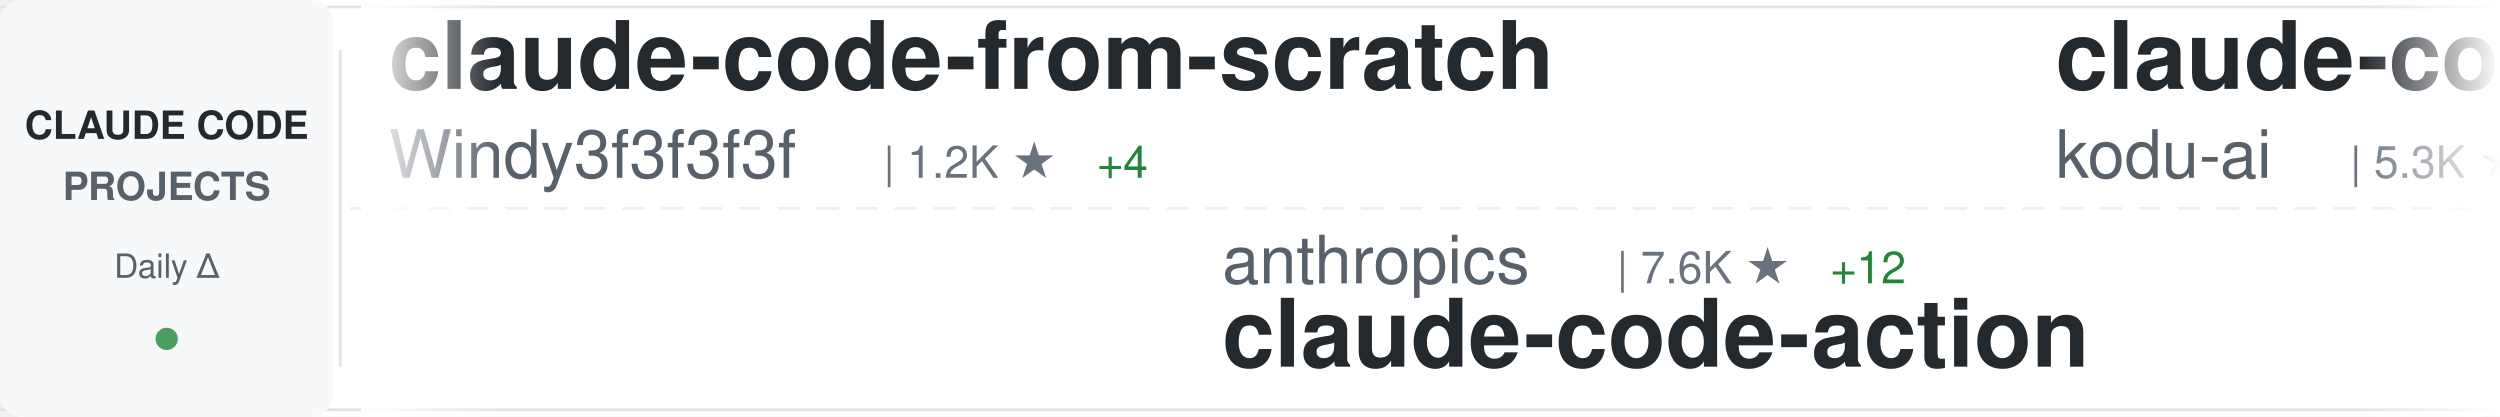
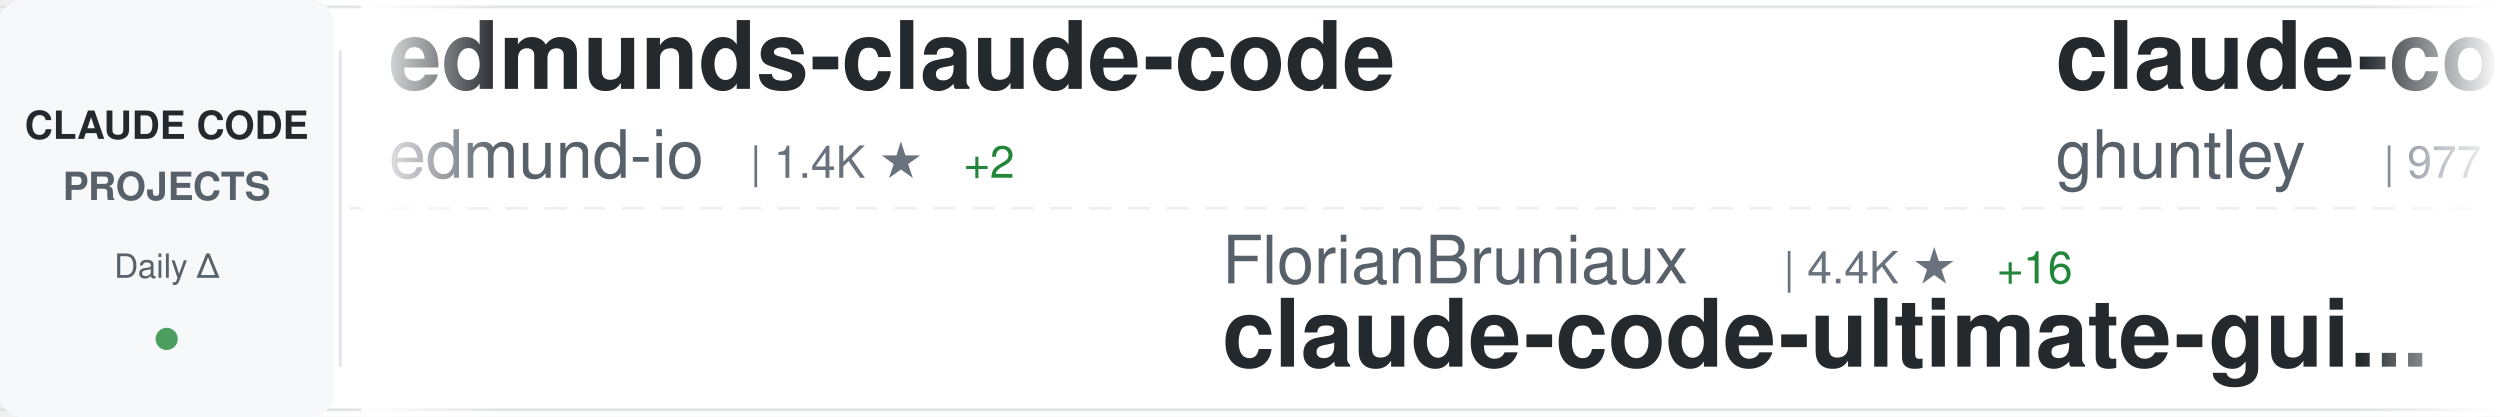
<svg xmlns="http://www.w3.org/2000/svg" width="900" height="150">
  <defs>
    <linearGradient id="awesomeLeftFade" x1="0%" y1="0%" x2="100%" y2="0%">
      <stop offset="0%" style="stop-color:#ffffff;stop-opacity:1" />
      <stop offset="100%" style="stop-color:#ffffff;stop-opacity:0" />
    </linearGradient>
    <linearGradient id="awesomeRightFade" x1="0%" y1="0%" x2="100%" y2="0%">
      <stop offset="0%" style="stop-color:#ffffff;stop-opacity:0" />
      <stop offset="100%" style="stop-color:#ffffff;stop-opacity:1" />
    </linearGradient>
  </defs>
  <rect width="900" height="150" fill="#ffffff" rx="8" />
  <rect x="0" y="2" width="900" height="1" fill="#e1e4e8" />
  <rect x="0" y="147" width="900" height="1" fill="#e1e4e8" />
  <line x1="0" y1="75" x2="900" y2="75" stroke="#e1e4e8" stroke-width="1" stroke-dasharray="8 6" opacity="0.6" />
  <rect x="0" y="0" width="120" height="150" fill="#f6f8fa" rx="8" />
  <text x="60" y="50" font-family="-apple-system, BlinkMacSystemFont, 'Segoe UI', Helvetica, Arial, sans-serif" font-size="14" font-weight="600" fill="#24292e" text-anchor="middle">CLAUDE CODE</text>
  <text x="60" y="72" font-family="-apple-system, BlinkMacSystemFont, 'Segoe UI', Helvetica, Arial, sans-serif" font-size="14" font-weight="600" fill="#586069" text-anchor="middle">PROJECTS</text>
  <text x="60" y="100" font-family="-apple-system, BlinkMacSystemFont, 'Segoe UI', Helvetica, Arial, sans-serif" font-size="12" font-weight="500" fill="#586069" text-anchor="middle">Daily Δ</text>
  <circle cx="60" cy="122" r="4" fill="#22863a" opacity="0.8" />
  <rect x="122" y="18" width="1" height="114" fill="#e1e4e8" />
  <clipPath id="awesomeTickerClip">
    <rect x="130" y="0" width="770" height="150" />
  </clipPath>
  <g clip-path="url(#awesomeTickerClip)">
    <g id="awesomeTickerItems">
      <animateTransform attributeName="transform" attributeType="XML" type="translate" from="0 0" to="-3000 0" dur="54s" repeatCount="indefinite" />
      <g transform="translate(0, 0)">
-         <text x="140" y="32" font-family="-apple-system, BlinkMacSystemFont, 'Segoe UI', Helvetica, Arial, sans-serif" font-size="34" font-weight="600" fill="#24292e">claude-code-from-scratch</text>
-         <text x="140" y="64" font-family="-apple-system, BlinkMacSystemFont, 'Segoe UI', Helvetica, Arial, sans-serif" font-size="24" font-weight="400" fill="#586069">Windy3f3f3f3f</text>
-         <text x="318" y="64" font-family="-apple-system, BlinkMacSystemFont, 'Segoe UI', Helvetica, Arial, sans-serif" font-size="16" font-weight="500" fill="#6a737d">| 1.2K ★</text>
-         <text x="395" y="64" font-family="-apple-system, BlinkMacSystemFont, 'Segoe UI', Helvetica, Arial, sans-serif" font-size="16" font-weight="500" fill="#22863a"> +4</text>
+         <text x="140" y="32" font-family="-apple-system, BlinkMacSystemFont, 'Segoe UI', Helvetica, Arial, sans-serif" font-size="34" font-weight="600" fill="#24292e">edmunds-claude-code</text>
+         <text x="140" y="64" font-family="-apple-system, BlinkMacSystemFont, 'Segoe UI', Helvetica, Arial, sans-serif" font-size="24" font-weight="400" fill="#586069">edmund-io</text>
+         <text x="270" y="64" font-family="-apple-system, BlinkMacSystemFont, 'Segoe UI', Helvetica, Arial, sans-serif" font-size="16" font-weight="500" fill="#6a737d">| 1.4K ★</text>
+         <text x="347" y="64" font-family="-apple-system, BlinkMacSystemFont, 'Segoe UI', Helvetica, Arial, sans-serif" font-size="16" font-weight="500" fill="#22863a"> +2</text>
      </g>
      <g transform="translate(300, 0)">
-         <text x="140" y="102" font-family="-apple-system, BlinkMacSystemFont, 'Segoe UI', Helvetica, Arial, sans-serif" font-size="24" font-weight="400" fill="#586069">anthropics</text>
-         <text x="282" y="102" font-family="-apple-system, BlinkMacSystemFont, 'Segoe UI', Helvetica, Arial, sans-serif" font-size="16" font-weight="500" fill="#6a737d">| 7.6K ★</text>
-         <text x="359" y="102" font-family="-apple-system, BlinkMacSystemFont, 'Segoe UI', Helvetica, Arial, sans-serif" font-size="16" font-weight="500" fill="#22863a"> +12</text>
-         <text x="140" y="132" font-family="-apple-system, BlinkMacSystemFont, 'Segoe UI', Helvetica, Arial, sans-serif" font-size="34" font-weight="600" fill="#24292e">claude-code-action</text>
+         <text x="140" y="102" font-family="-apple-system, BlinkMacSystemFont, 'Segoe UI', Helvetica, Arial, sans-serif" font-size="24" font-weight="400" fill="#586069">FlorianBruniaux</text>
+         <text x="342" y="102" font-family="-apple-system, BlinkMacSystemFont, 'Segoe UI', Helvetica, Arial, sans-serif" font-size="16" font-weight="500" fill="#6a737d">| 4.4K ★</text>
+         <text x="419" y="102" font-family="-apple-system, BlinkMacSystemFont, 'Segoe UI', Helvetica, Arial, sans-serif" font-size="16" font-weight="500" fill="#22863a"> +16</text>
+         <text x="140" y="132" font-family="-apple-system, BlinkMacSystemFont, 'Segoe UI', Helvetica, Arial, sans-serif" font-size="34" font-weight="600" fill="#24292e">claude-code-ultimate-gui...</text>
      </g>
      <g transform="translate(600, 0)">
-         <text x="140" y="32" font-family="-apple-system, BlinkMacSystemFont, 'Segoe UI', Helvetica, Arial, sans-serif" font-size="34" font-weight="600" fill="#24292e">claude-coder</text>
-         <text x="140" y="64" font-family="-apple-system, BlinkMacSystemFont, 'Segoe UI', Helvetica, Arial, sans-serif" font-size="24" font-weight="400" fill="#586069">kodu-ai</text>
-         <text x="246" y="64" font-family="-apple-system, BlinkMacSystemFont, 'Segoe UI', Helvetica, Arial, sans-serif" font-size="16" font-weight="500" fill="#6a737d">| 5.3K ★</text>
+         <text x="140" y="32" font-family="-apple-system, BlinkMacSystemFont, 'Segoe UI', Helvetica, Arial, sans-serif" font-size="34" font-weight="600" fill="#24292e">claude-code-source-code-...</text>
+         <text x="140" y="64" font-family="-apple-system, BlinkMacSystemFont, 'Segoe UI', Helvetica, Arial, sans-serif" font-size="24" font-weight="400" fill="#586069">ghuntley</text>
+         <text x="258" y="64" font-family="-apple-system, BlinkMacSystemFont, 'Segoe UI', Helvetica, Arial, sans-serif" font-size="16" font-weight="500" fill="#6a737d">| 977 ★</text>
      </g>
      <g transform="translate(900, 0)">
-         <text x="140" y="102" font-family="-apple-system, BlinkMacSystemFont, 'Segoe UI', Helvetica, Arial, sans-serif" font-size="24" font-weight="400" fill="#586069">anthropics</text>
-         <text x="282" y="102" font-family="-apple-system, BlinkMacSystemFont, 'Segoe UI', Helvetica, Arial, sans-serif" font-size="16" font-weight="500" fill="#6a737d">| 4.6K ★</text>
-         <text x="359" y="102" font-family="-apple-system, BlinkMacSystemFont, 'Segoe UI', Helvetica, Arial, sans-serif" font-size="16" font-weight="500" fill="#22863a"> +12</text>
-         <text x="140" y="132" font-family="-apple-system, BlinkMacSystemFont, 'Segoe UI', Helvetica, Arial, sans-serif" font-size="34" font-weight="600" fill="#24292e">claude-code-security-rev...</text>
+         <text x="140" y="102" font-family="-apple-system, BlinkMacSystemFont, 'Segoe UI', Helvetica, Arial, sans-serif" font-size="24" font-weight="400" fill="#586069">Donchitos</text>
+         <text x="270" y="102" font-family="-apple-system, BlinkMacSystemFont, 'Segoe UI', Helvetica, Arial, sans-serif" font-size="16" font-weight="500" fill="#6a737d">| 18.9K ★</text>
+         <text x="356" y="102" font-family="-apple-system, BlinkMacSystemFont, 'Segoe UI', Helvetica, Arial, sans-serif" font-size="16" font-weight="500" fill="#22863a"> +77</text>
+         <text x="140" y="132" font-family="-apple-system, BlinkMacSystemFont, 'Segoe UI', Helvetica, Arial, sans-serif" font-size="34" font-weight="600" fill="#24292e">Claude-Code-Game-Studios</text>
      </g>
      <g transform="translate(1200, 0)">
-         <text x="140" y="32" font-family="-apple-system, BlinkMacSystemFont, 'Segoe UI', Helvetica, Arial, sans-serif" font-size="34" font-weight="600" fill="#24292e">claude-code-sourcemap</text>
-         <text x="140" y="64" font-family="-apple-system, BlinkMacSystemFont, 'Segoe UI', Helvetica, Arial, sans-serif" font-size="24" font-weight="400" fill="#586069">ChinaSiro</text>
-         <text x="270" y="64" font-family="-apple-system, BlinkMacSystemFont, 'Segoe UI', Helvetica, Arial, sans-serif" font-size="16" font-weight="500" fill="#6a737d">| 9.2K ★</text>
-         <text x="347" y="64" font-family="-apple-system, BlinkMacSystemFont, 'Segoe UI', Helvetica, Arial, sans-serif" font-size="16" font-weight="500" fill="#22863a"> +4</text>
+         <text x="140" y="32" font-family="-apple-system, BlinkMacSystemFont, 'Segoe UI', Helvetica, Arial, sans-serif" font-size="34" font-weight="600" fill="#24292e">claude-task-master</text>
+         <text x="140" y="64" font-family="-apple-system, BlinkMacSystemFont, 'Segoe UI', Helvetica, Arial, sans-serif" font-size="24" font-weight="400" fill="#586069">eyaltoledano</text>
+         <text x="306" y="64" font-family="-apple-system, BlinkMacSystemFont, 'Segoe UI', Helvetica, Arial, sans-serif" font-size="16" font-weight="500" fill="#6a737d">| 27.2K ★</text>
+         <text x="392" y="64" font-family="-apple-system, BlinkMacSystemFont, 'Segoe UI', Helvetica, Arial, sans-serif" font-size="16" font-weight="500" fill="#22863a"> +8</text>
      </g>
      <g transform="translate(1500, 0)">
-         <text x="140" y="102" font-family="-apple-system, BlinkMacSystemFont, 'Segoe UI', Helvetica, Arial, sans-serif" font-size="24" font-weight="400" fill="#586069">carlvellotti</text>
-         <text x="306" y="102" font-family="-apple-system, BlinkMacSystemFont, 'Segoe UI', Helvetica, Arial, sans-serif" font-size="16" font-weight="500" fill="#6a737d">| 2.0K ★</text>
-         <text x="383" y="102" font-family="-apple-system, BlinkMacSystemFont, 'Segoe UI', Helvetica, Arial, sans-serif" font-size="16" font-weight="500" fill="#22863a"> +3</text>
-         <text x="140" y="132" font-family="-apple-system, BlinkMacSystemFont, 'Segoe UI', Helvetica, Arial, sans-serif" font-size="34" font-weight="600" fill="#24292e">claude-code-pm-course</text>
+         <text x="140" y="102" font-family="-apple-system, BlinkMacSystemFont, 'Segoe UI', Helvetica, Arial, sans-serif" font-size="24" font-weight="400" fill="#586069">musistudio</text>
+         <text x="282" y="102" font-family="-apple-system, BlinkMacSystemFont, 'Segoe UI', Helvetica, Arial, sans-serif" font-size="16" font-weight="500" fill="#6a737d">| 34.0K ★</text>
+         <text x="368" y="102" font-family="-apple-system, BlinkMacSystemFont, 'Segoe UI', Helvetica, Arial, sans-serif" font-size="16" font-weight="500" fill="#22863a"> +31</text>
+         <text x="140" y="132" font-family="-apple-system, BlinkMacSystemFont, 'Segoe UI', Helvetica, Arial, sans-serif" font-size="34" font-weight="600" fill="#24292e">claude-code-router</text>
      </g>
      <g transform="translate(1800, 0)">
-         <text x="140" y="32" font-family="-apple-system, BlinkMacSystemFont, 'Segoe UI', Helvetica, Arial, sans-serif" font-size="34" font-weight="600" fill="#24292e">Open-ClaudeCode</text>
-         <text x="140" y="64" font-family="-apple-system, BlinkMacSystemFont, 'Segoe UI', Helvetica, Arial, sans-serif" font-size="24" font-weight="400" fill="#586069">LING71671</text>
-         <text x="270" y="64" font-family="-apple-system, BlinkMacSystemFont, 'Segoe UI', Helvetica, Arial, sans-serif" font-size="16" font-weight="500" fill="#6a737d">| 831 ★</text>
-         <text x="338" y="64" font-family="-apple-system, BlinkMacSystemFont, 'Segoe UI', Helvetica, Arial, sans-serif" font-size="16" font-weight="500" fill="#22863a"> +2</text>
+         <text x="140" y="32" font-family="-apple-system, BlinkMacSystemFont, 'Segoe UI', Helvetica, Arial, sans-serif" font-size="34" font-weight="600" fill="#24292e">CLIProxyAPI</text>
+         <text x="140" y="64" font-family="-apple-system, BlinkMacSystemFont, 'Segoe UI', Helvetica, Arial, sans-serif" font-size="24" font-weight="400" fill="#586069">router-for-me</text>
+         <text x="318" y="64" font-family="-apple-system, BlinkMacSystemFont, 'Segoe UI', Helvetica, Arial, sans-serif" font-size="16" font-weight="500" fill="#6a737d">| 32.9K ★</text>
+         <text x="404" y="64" font-family="-apple-system, BlinkMacSystemFont, 'Segoe UI', Helvetica, Arial, sans-serif" font-size="16" font-weight="500" fill="#22863a"> +117</text>
      </g>
      <g transform="translate(2100, 0)">
-         <text x="140" y="102" font-family="-apple-system, BlinkMacSystemFont, 'Segoe UI', Helvetica, Arial, sans-serif" font-size="24" font-weight="400" fill="#586069">hangsman</text>
-         <text x="258" y="102" font-family="-apple-system, BlinkMacSystemFont, 'Segoe UI', Helvetica, Arial, sans-serif" font-size="16" font-weight="500" fill="#6a737d">| 778 ★</text>
-         <text x="140" y="132" font-family="-apple-system, BlinkMacSystemFont, 'Segoe UI', Helvetica, Arial, sans-serif" font-size="34" font-weight="600" fill="#24292e">claude-code-source</text>
+         <text x="140" y="102" font-family="-apple-system, BlinkMacSystemFont, 'Segoe UI', Helvetica, Arial, sans-serif" font-size="24" font-weight="400" fill="#586069">centminmod</text>
+         <text x="282" y="102" font-family="-apple-system, BlinkMacSystemFont, 'Segoe UI', Helvetica, Arial, sans-serif" font-size="16" font-weight="500" fill="#6a737d">| 2.3K ★</text>
+         <text x="140" y="132" font-family="-apple-system, BlinkMacSystemFont, 'Segoe UI', Helvetica, Arial, sans-serif" font-size="34" font-weight="600" fill="#24292e">my-claude-code-setup</text>
      </g>
      <g transform="translate(2400, 0)">
-         <text x="140" y="32" font-family="-apple-system, BlinkMacSystemFont, 'Segoe UI', Helvetica, Arial, sans-serif" font-size="34" font-weight="600" fill="#24292e">claude-code-guide</text>
-         <text x="140" y="64" font-family="-apple-system, BlinkMacSystemFont, 'Segoe UI', Helvetica, Arial, sans-serif" font-size="24" font-weight="400" fill="#586069">zebbern</text>
-         <text x="246" y="64" font-family="-apple-system, BlinkMacSystemFont, 'Segoe UI', Helvetica, Arial, sans-serif" font-size="16" font-weight="500" fill="#6a737d">| 4.1K ★</text>
-         <text x="323" y="64" font-family="-apple-system, BlinkMacSystemFont, 'Segoe UI', Helvetica, Arial, sans-serif" font-size="16" font-weight="500" fill="#22863a"> +1</text>
+         <text x="140" y="32" font-family="-apple-system, BlinkMacSystemFont, 'Segoe UI', Helvetica, Arial, sans-serif" font-size="34" font-weight="600" fill="#24292e">agents</text>
+         <text x="140" y="64" font-family="-apple-system, BlinkMacSystemFont, 'Segoe UI', Helvetica, Arial, sans-serif" font-size="24" font-weight="400" fill="#586069">wshobson</text>
+         <text x="258" y="64" font-family="-apple-system, BlinkMacSystemFont, 'Segoe UI', Helvetica, Arial, sans-serif" font-size="16" font-weight="500" fill="#6a737d">| 35.5K ★</text>
+         <text x="344" y="64" font-family="-apple-system, BlinkMacSystemFont, 'Segoe UI', Helvetica, Arial, sans-serif" font-size="16" font-weight="500" fill="#22863a"> +57</text>
      </g>
      <g transform="translate(2700, 0)">
-         <text x="140" y="102" font-family="-apple-system, BlinkMacSystemFont, 'Segoe UI', Helvetica, Arial, sans-serif" font-size="24" font-weight="400" fill="#586069">router-for-me</text>
-         <text x="318" y="102" font-family="-apple-system, BlinkMacSystemFont, 'Segoe UI', Helvetica, Arial, sans-serif" font-size="16" font-weight="500" fill="#6a737d">| 32.9K ★</text>
-         <text x="404" y="102" font-family="-apple-system, BlinkMacSystemFont, 'Segoe UI', Helvetica, Arial, sans-serif" font-size="16" font-weight="500" fill="#22863a"> +114</text>
-         <text x="140" y="132" font-family="-apple-system, BlinkMacSystemFont, 'Segoe UI', Helvetica, Arial, sans-serif" font-size="34" font-weight="600" fill="#24292e">CLIProxyAPI</text>
+         <text x="140" y="102" font-family="-apple-system, BlinkMacSystemFont, 'Segoe UI', Helvetica, Arial, sans-serif" font-size="24" font-weight="400" fill="#586069">chauncygu</text>
+         <text x="270" y="102" font-family="-apple-system, BlinkMacSystemFont, 'Segoe UI', Helvetica, Arial, sans-serif" font-size="16" font-weight="500" fill="#6a737d">| 2.5K ★</text>
+         <text x="347" y="102" font-family="-apple-system, BlinkMacSystemFont, 'Segoe UI', Helvetica, Arial, sans-serif" font-size="16" font-weight="500" fill="#22863a"> +7</text>
+         <text x="140" y="132" font-family="-apple-system, BlinkMacSystemFont, 'Segoe UI', Helvetica, Arial, sans-serif" font-size="34" font-weight="600" fill="#24292e">collection-claude-code-s...</text>
      </g>
      <g transform="translate(3000, 0)">
-         <text x="140" y="32" font-family="-apple-system, BlinkMacSystemFont, 'Segoe UI', Helvetica, Arial, sans-serif" font-size="34" font-weight="600" fill="#24292e">claude-code-from-scratch</text>
-         <text x="140" y="64" font-family="-apple-system, BlinkMacSystemFont, 'Segoe UI', Helvetica, Arial, sans-serif" font-size="24" font-weight="400" fill="#586069">Windy3f3f3f3f</text>
-         <text x="318" y="64" font-family="-apple-system, BlinkMacSystemFont, 'Segoe UI', Helvetica, Arial, sans-serif" font-size="16" font-weight="500" fill="#6a737d">| 1.2K ★</text>
-         <text x="395" y="64" font-family="-apple-system, BlinkMacSystemFont, 'Segoe UI', Helvetica, Arial, sans-serif" font-size="16" font-weight="500" fill="#22863a"> +4</text>
+         <text x="140" y="32" font-family="-apple-system, BlinkMacSystemFont, 'Segoe UI', Helvetica, Arial, sans-serif" font-size="34" font-weight="600" fill="#24292e">edmunds-claude-code</text>
+         <text x="140" y="64" font-family="-apple-system, BlinkMacSystemFont, 'Segoe UI', Helvetica, Arial, sans-serif" font-size="24" font-weight="400" fill="#586069">edmund-io</text>
+         <text x="270" y="64" font-family="-apple-system, BlinkMacSystemFont, 'Segoe UI', Helvetica, Arial, sans-serif" font-size="16" font-weight="500" fill="#6a737d">| 1.4K ★</text>
+         <text x="347" y="64" font-family="-apple-system, BlinkMacSystemFont, 'Segoe UI', Helvetica, Arial, sans-serif" font-size="16" font-weight="500" fill="#22863a"> +2</text>
      </g>
      <g transform="translate(3300, 0)">
-         <text x="140" y="102" font-family="-apple-system, BlinkMacSystemFont, 'Segoe UI', Helvetica, Arial, sans-serif" font-size="24" font-weight="400" fill="#586069">anthropics</text>
-         <text x="282" y="102" font-family="-apple-system, BlinkMacSystemFont, 'Segoe UI', Helvetica, Arial, sans-serif" font-size="16" font-weight="500" fill="#6a737d">| 7.6K ★</text>
-         <text x="359" y="102" font-family="-apple-system, BlinkMacSystemFont, 'Segoe UI', Helvetica, Arial, sans-serif" font-size="16" font-weight="500" fill="#22863a"> +12</text>
-         <text x="140" y="132" font-family="-apple-system, BlinkMacSystemFont, 'Segoe UI', Helvetica, Arial, sans-serif" font-size="34" font-weight="600" fill="#24292e">claude-code-action</text>
+         <text x="140" y="102" font-family="-apple-system, BlinkMacSystemFont, 'Segoe UI', Helvetica, Arial, sans-serif" font-size="24" font-weight="400" fill="#586069">FlorianBruniaux</text>
+         <text x="342" y="102" font-family="-apple-system, BlinkMacSystemFont, 'Segoe UI', Helvetica, Arial, sans-serif" font-size="16" font-weight="500" fill="#6a737d">| 4.4K ★</text>
+         <text x="419" y="102" font-family="-apple-system, BlinkMacSystemFont, 'Segoe UI', Helvetica, Arial, sans-serif" font-size="16" font-weight="500" fill="#22863a"> +16</text>
+         <text x="140" y="132" font-family="-apple-system, BlinkMacSystemFont, 'Segoe UI', Helvetica, Arial, sans-serif" font-size="34" font-weight="600" fill="#24292e">claude-code-ultimate-gui...</text>
      </g>
      <g transform="translate(3600, 0)">
-         <text x="140" y="32" font-family="-apple-system, BlinkMacSystemFont, 'Segoe UI', Helvetica, Arial, sans-serif" font-size="34" font-weight="600" fill="#24292e">claude-coder</text>
-         <text x="140" y="64" font-family="-apple-system, BlinkMacSystemFont, 'Segoe UI', Helvetica, Arial, sans-serif" font-size="24" font-weight="400" fill="#586069">kodu-ai</text>
-         <text x="246" y="64" font-family="-apple-system, BlinkMacSystemFont, 'Segoe UI', Helvetica, Arial, sans-serif" font-size="16" font-weight="500" fill="#6a737d">| 5.3K ★</text>
+         <text x="140" y="32" font-family="-apple-system, BlinkMacSystemFont, 'Segoe UI', Helvetica, Arial, sans-serif" font-size="34" font-weight="600" fill="#24292e">claude-code-source-code-...</text>
+         <text x="140" y="64" font-family="-apple-system, BlinkMacSystemFont, 'Segoe UI', Helvetica, Arial, sans-serif" font-size="24" font-weight="400" fill="#586069">ghuntley</text>
+         <text x="258" y="64" font-family="-apple-system, BlinkMacSystemFont, 'Segoe UI', Helvetica, Arial, sans-serif" font-size="16" font-weight="500" fill="#6a737d">| 977 ★</text>
      </g>
      <g transform="translate(3900, 0)">
-         <text x="140" y="102" font-family="-apple-system, BlinkMacSystemFont, 'Segoe UI', Helvetica, Arial, sans-serif" font-size="24" font-weight="400" fill="#586069">anthropics</text>
-         <text x="282" y="102" font-family="-apple-system, BlinkMacSystemFont, 'Segoe UI', Helvetica, Arial, sans-serif" font-size="16" font-weight="500" fill="#6a737d">| 4.6K ★</text>
-         <text x="359" y="102" font-family="-apple-system, BlinkMacSystemFont, 'Segoe UI', Helvetica, Arial, sans-serif" font-size="16" font-weight="500" fill="#22863a"> +12</text>
-         <text x="140" y="132" font-family="-apple-system, BlinkMacSystemFont, 'Segoe UI', Helvetica, Arial, sans-serif" font-size="34" font-weight="600" fill="#24292e">claude-code-security-rev...</text>
+         <text x="140" y="102" font-family="-apple-system, BlinkMacSystemFont, 'Segoe UI', Helvetica, Arial, sans-serif" font-size="24" font-weight="400" fill="#586069">Donchitos</text>
+         <text x="270" y="102" font-family="-apple-system, BlinkMacSystemFont, 'Segoe UI', Helvetica, Arial, sans-serif" font-size="16" font-weight="500" fill="#6a737d">| 18.9K ★</text>
+         <text x="356" y="102" font-family="-apple-system, BlinkMacSystemFont, 'Segoe UI', Helvetica, Arial, sans-serif" font-size="16" font-weight="500" fill="#22863a"> +77</text>
+         <text x="140" y="132" font-family="-apple-system, BlinkMacSystemFont, 'Segoe UI', Helvetica, Arial, sans-serif" font-size="34" font-weight="600" fill="#24292e">Claude-Code-Game-Studios</text>
      </g>
    </g>
  </g>
  <rect x="130" y="0" width="50" height="150" fill="url(#awesomeLeftFade)" />
  <rect x="850" y="0" width="50" height="150" fill="url(#awesomeRightFade)" />
</svg>
